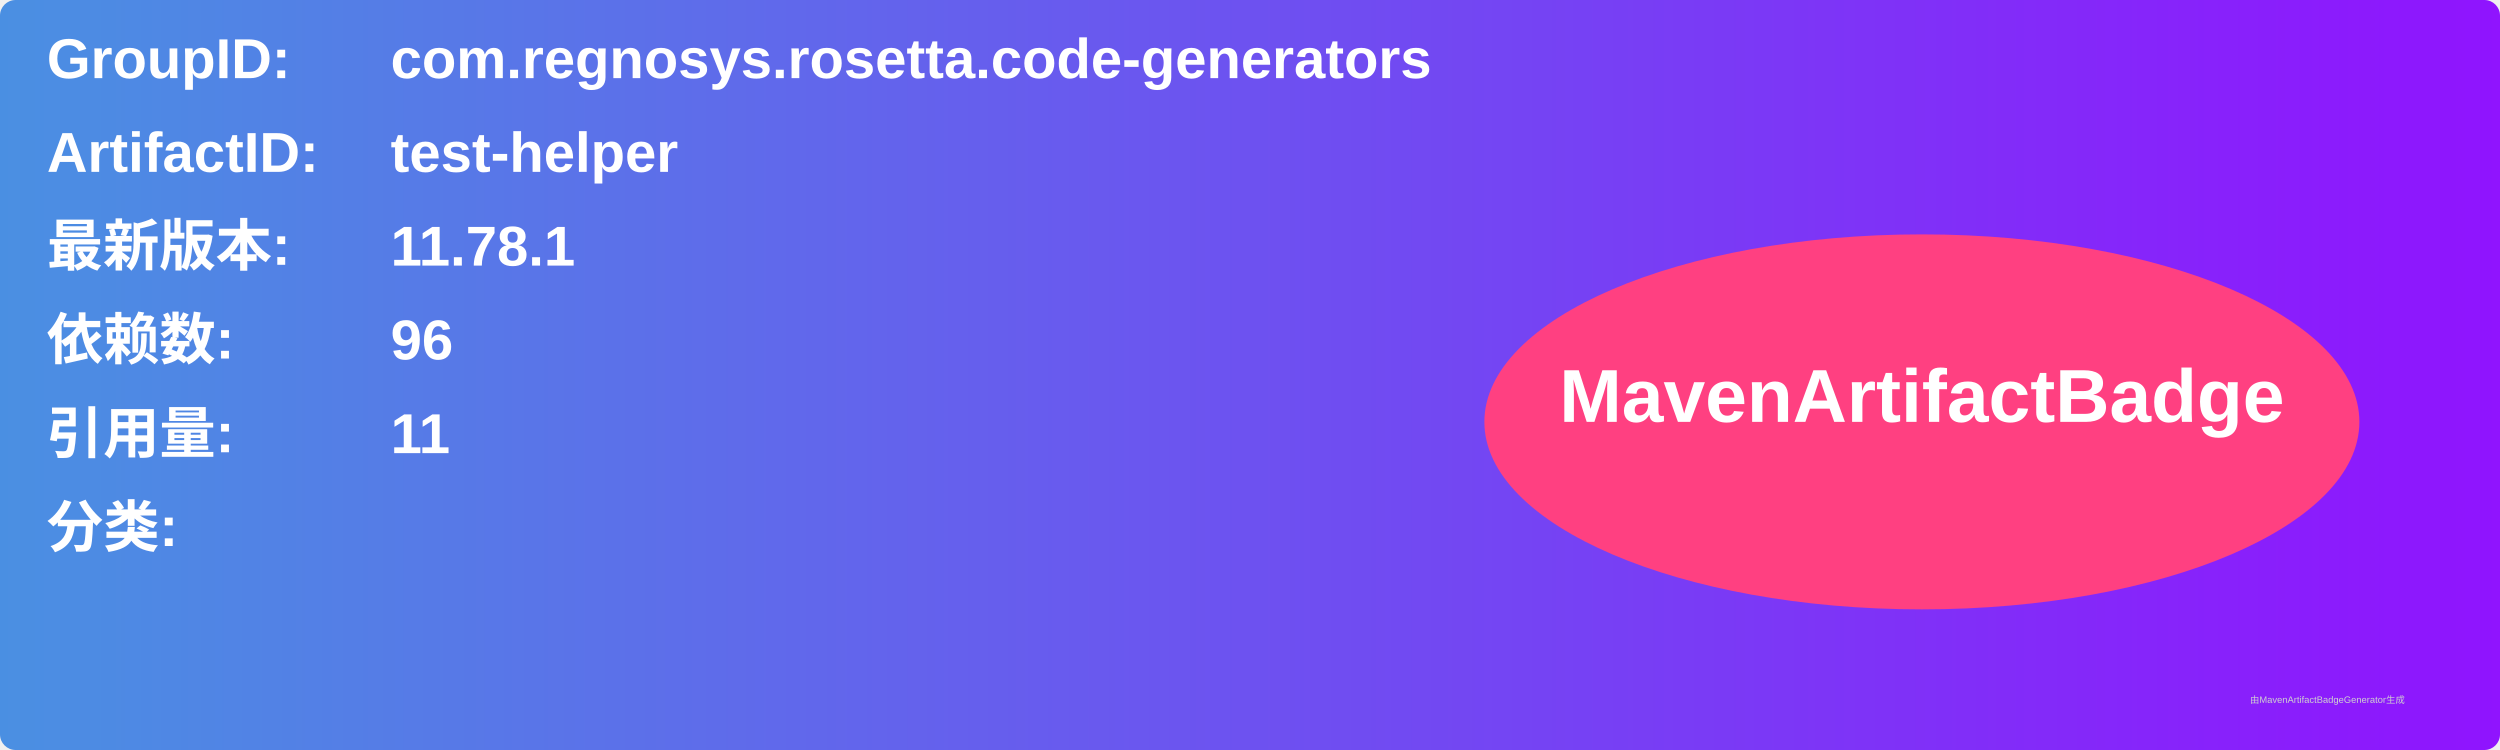
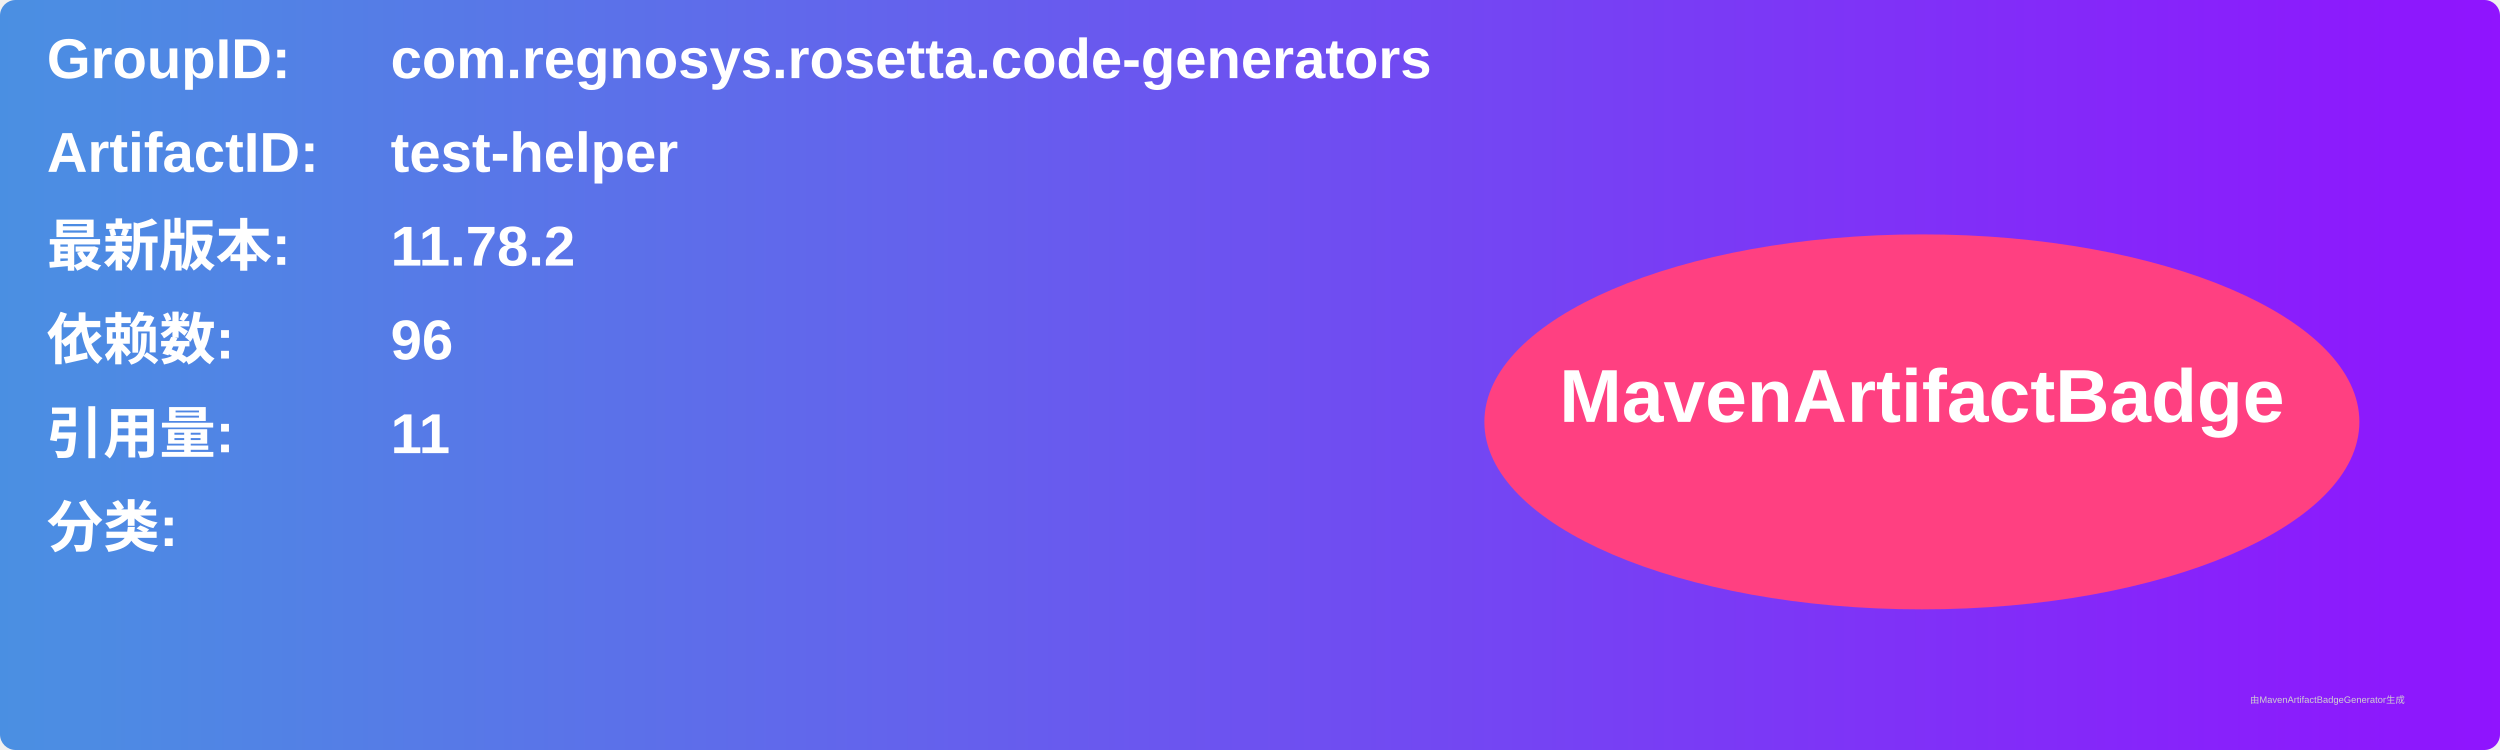
<svg xmlns="http://www.w3.org/2000/svg" width="800" height="240" viewBox="0 0 800 240">
  <linearGradient id="grad" x1="0%" y1="0%" x2="100%" y2="0%">
    <stop offset="0%" stop-color="#4a90e2" />
    <stop offset="100%" stop-color="#9013fe" />
  </linearGradient>
  <rect width="100%" height="100%" rx="5" ry="5" fill="url(#grad)" />
  <g transform="translate(15, 15)">
    <text x="0" y="10" font-family="Arial" font-size="18" fill="white" font-weight="bold" width="260">GroupID:</text>
    <text x="110" y="10" font-family="Arial" font-size="18" fill="white" font-weight="bold" width="460">com.regnosys.rosetta.code-generators</text>
    <text x="0" y="40" font-family="Arial" font-size="18" fill="white" font-weight="bold" width="260">ArtifactID:</text>
    <text x="110" y="40" font-family="Arial" font-size="18" fill="white" font-weight="bold" width="460">test-helper</text>
    <text x="0" y="70" font-family="Arial" font-size="18" fill="white" font-weight="bold">最新版本:</text>
    <text x="110" y="70" font-family="Arial" font-size="18" fill="white" font-weight="bold">
-       <tspan font-weight="bold">11.78.1</tspan>
+       <tspan font-weight="bold">11.78.2</tspan>
    </text>
    <text x="0" y="100" font-family="Arial" font-size="18" fill="white" font-weight="bold">依赖数: </text>
    <text x="110" y="100" font-family="Arial" font-size="18" fill="white">
      <tspan font-weight="bold">96</tspan>
    </text>
    <text x="0" y="130" font-family="Arial" font-size="18" fill="white" font-weight="bold">引用量: </text>
    <text x="110" y="130" font-family="Arial" font-size="18" fill="white">
      <tspan font-weight="bold">11</tspan>
    </text>
    <text x="0" y="160" font-family="Arial" font-size="18" fill="white" font-weight="bold">分类:</text>
    <text x="10" y="190" font-family="Arial" font-size="10" fill="white">
      <tspan font-weight="bold" />
    </text>
    <ellipse cx="600" cy="120" rx="140" ry="60" fill="#ff4081" />
    <text x="600" y="120" text-anchor="middle" font-family="Arial" font-size="24" fill="white" font-weight="bold">MavenArtifactBadge</text>
  </g>
  <text x="720" y="225" font-family="Arial" font-size="3" fill="#d0d0d0">由MavenArtifactBadgeGenerator生成</text>
</svg>
